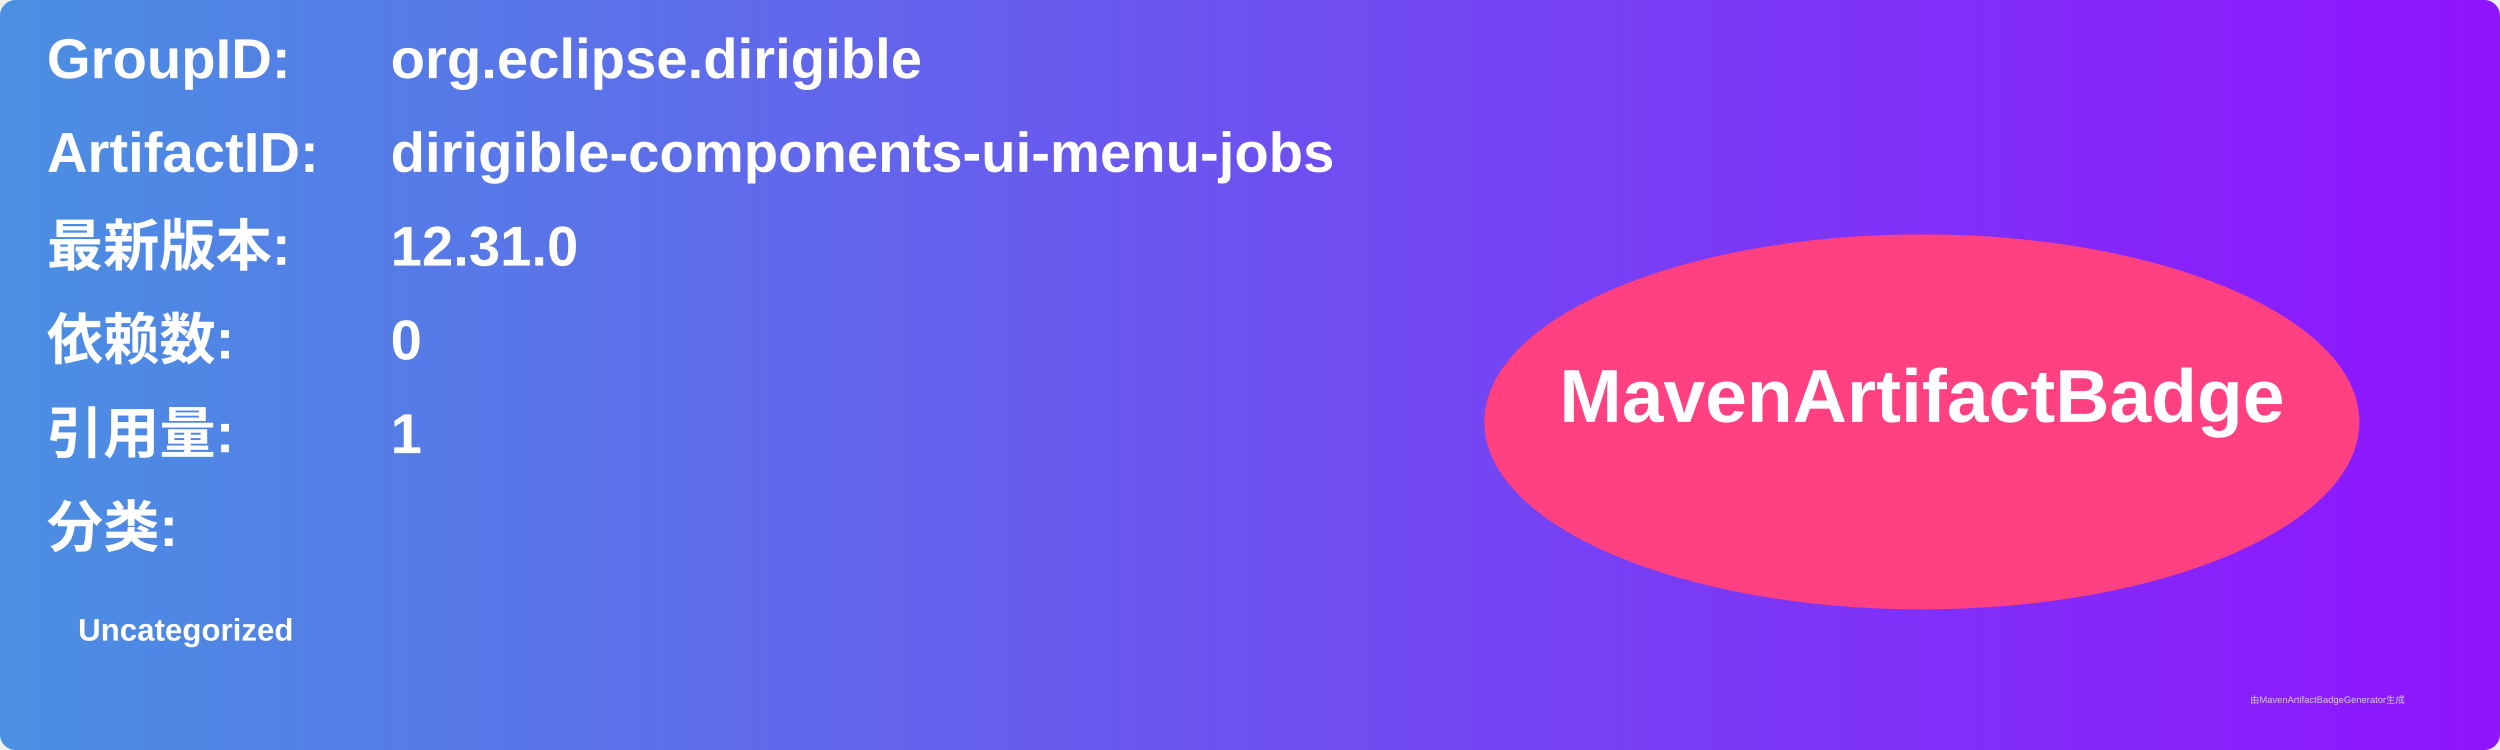
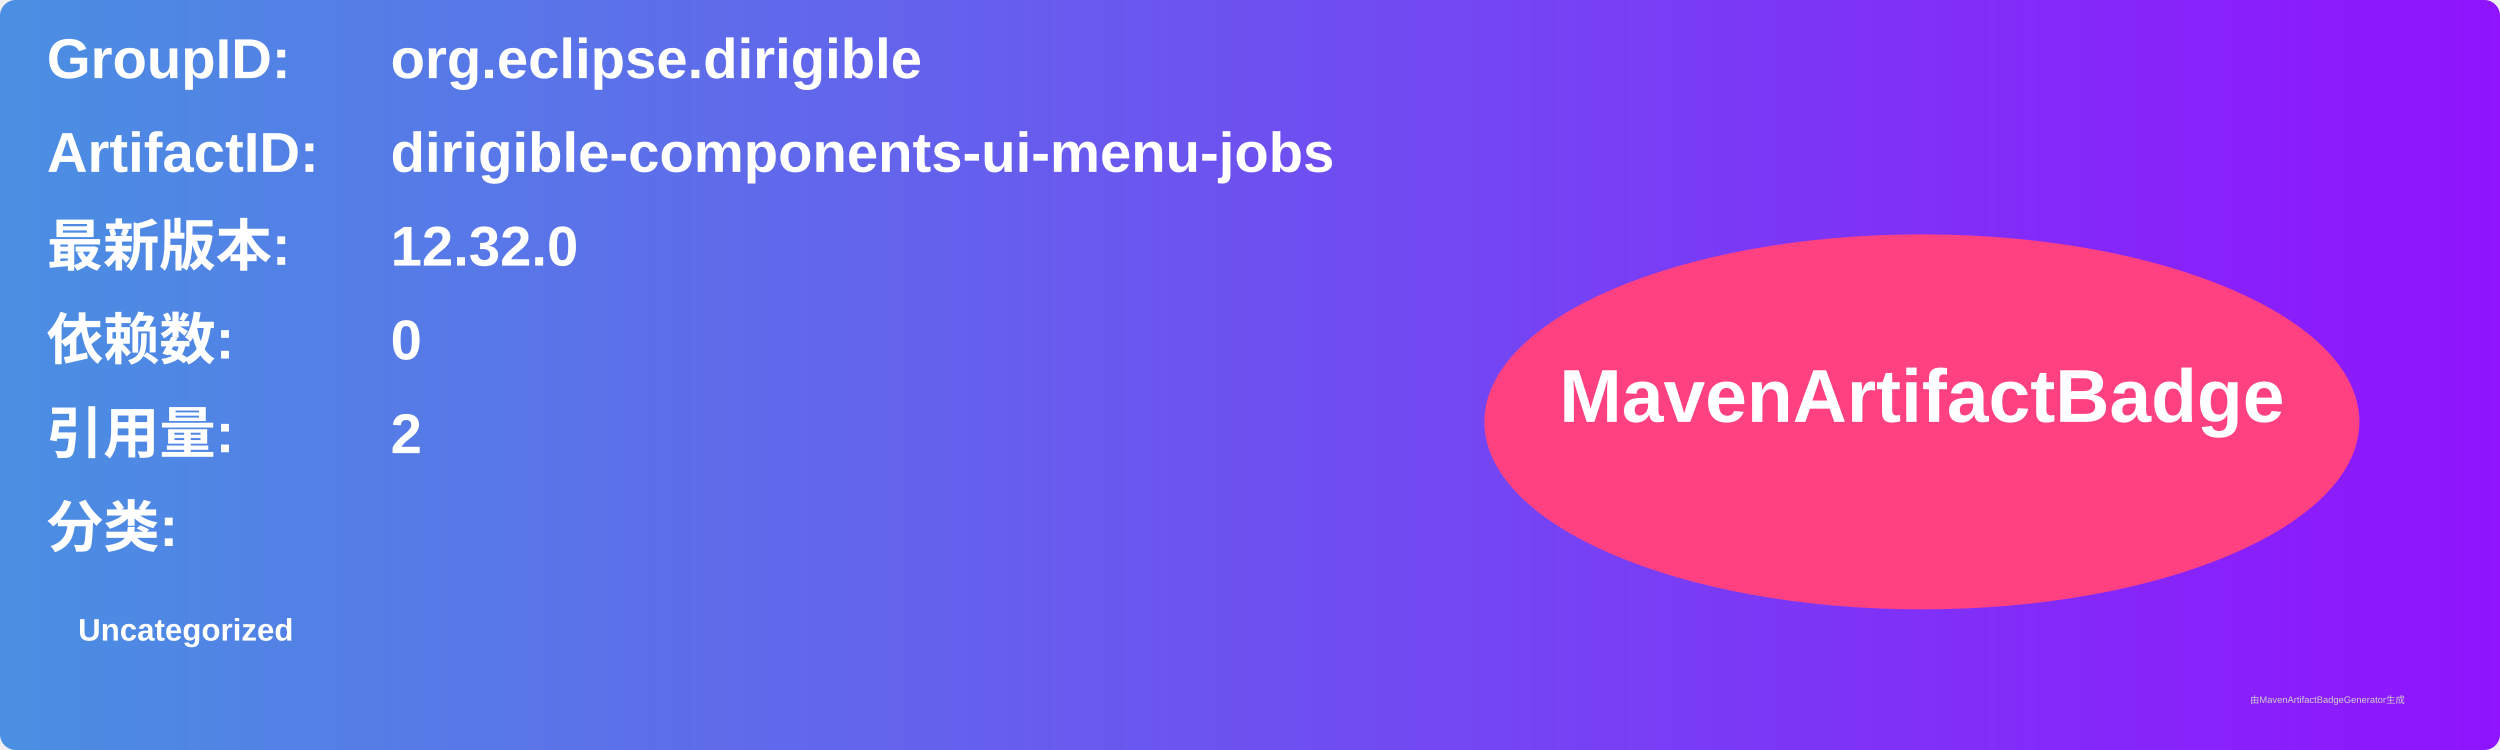
<svg xmlns="http://www.w3.org/2000/svg" width="800" height="240" viewBox="0 0 800 240">
  <linearGradient id="grad" x1="0%" y1="0%" x2="100%" y2="0%">
    <stop offset="0%" stop-color="#4a90e2" />
    <stop offset="100%" stop-color="#9013fe" />
  </linearGradient>
  <rect width="100%" height="100%" rx="5" ry="5" fill="url(#grad)" />
  <g transform="translate(15, 15)">
    <text x="0" y="10" font-family="Arial" font-size="18" fill="white" font-weight="bold" width="260">GroupID:</text>
    <text x="110" y="10" font-family="Arial" font-size="18" fill="white" font-weight="bold" width="460">org.eclipse.dirigible</text>
    <text x="0" y="40" font-family="Arial" font-size="18" fill="white" font-weight="bold" width="260">ArtifactID:</text>
    <text x="110" y="40" font-family="Arial" font-size="18" fill="white" font-weight="bold" width="460">dirigible-components-ui-menu-jobs</text>
    <text x="0" y="70" font-family="Arial" font-size="18" fill="white" font-weight="bold">最新版本:</text>
    <text x="110" y="70" font-family="Arial" font-size="18" fill="white" font-weight="bold">
-       <tspan font-weight="bold">12.31.0</tspan>
+       <tspan font-weight="bold">12.32.0</tspan>
    </text>
    <text x="0" y="100" font-family="Arial" font-size="18" fill="white" font-weight="bold">依赖数: </text>
    <text x="110" y="100" font-family="Arial" font-size="18" fill="white">
      <tspan font-weight="bold">0</tspan>
    </text>
    <text x="0" y="130" font-family="Arial" font-size="18" fill="white" font-weight="bold">引用量: </text>
    <text x="110" y="130" font-family="Arial" font-size="18" fill="white">
-       <tspan font-weight="bold">1</tspan>
+       <tspan font-weight="bold">2</tspan>
    </text>
    <text x="0" y="160" font-family="Arial" font-size="18" fill="white" font-weight="bold">分类:</text>
    <text x="10" y="190" font-family="Arial" font-size="10" fill="white">
      <tspan font-weight="bold">Uncategorized</tspan>
    </text>
    <ellipse cx="600" cy="120" rx="140" ry="60" fill="#ff4081" />
    <text x="600" y="120" text-anchor="middle" font-family="Arial" font-size="24" fill="white" font-weight="bold">MavenArtifactBadge</text>
  </g>
  <text x="720" y="225" font-family="Arial" font-size="3" fill="#d0d0d0">由MavenArtifactBadgeGenerator生成</text>
</svg>
